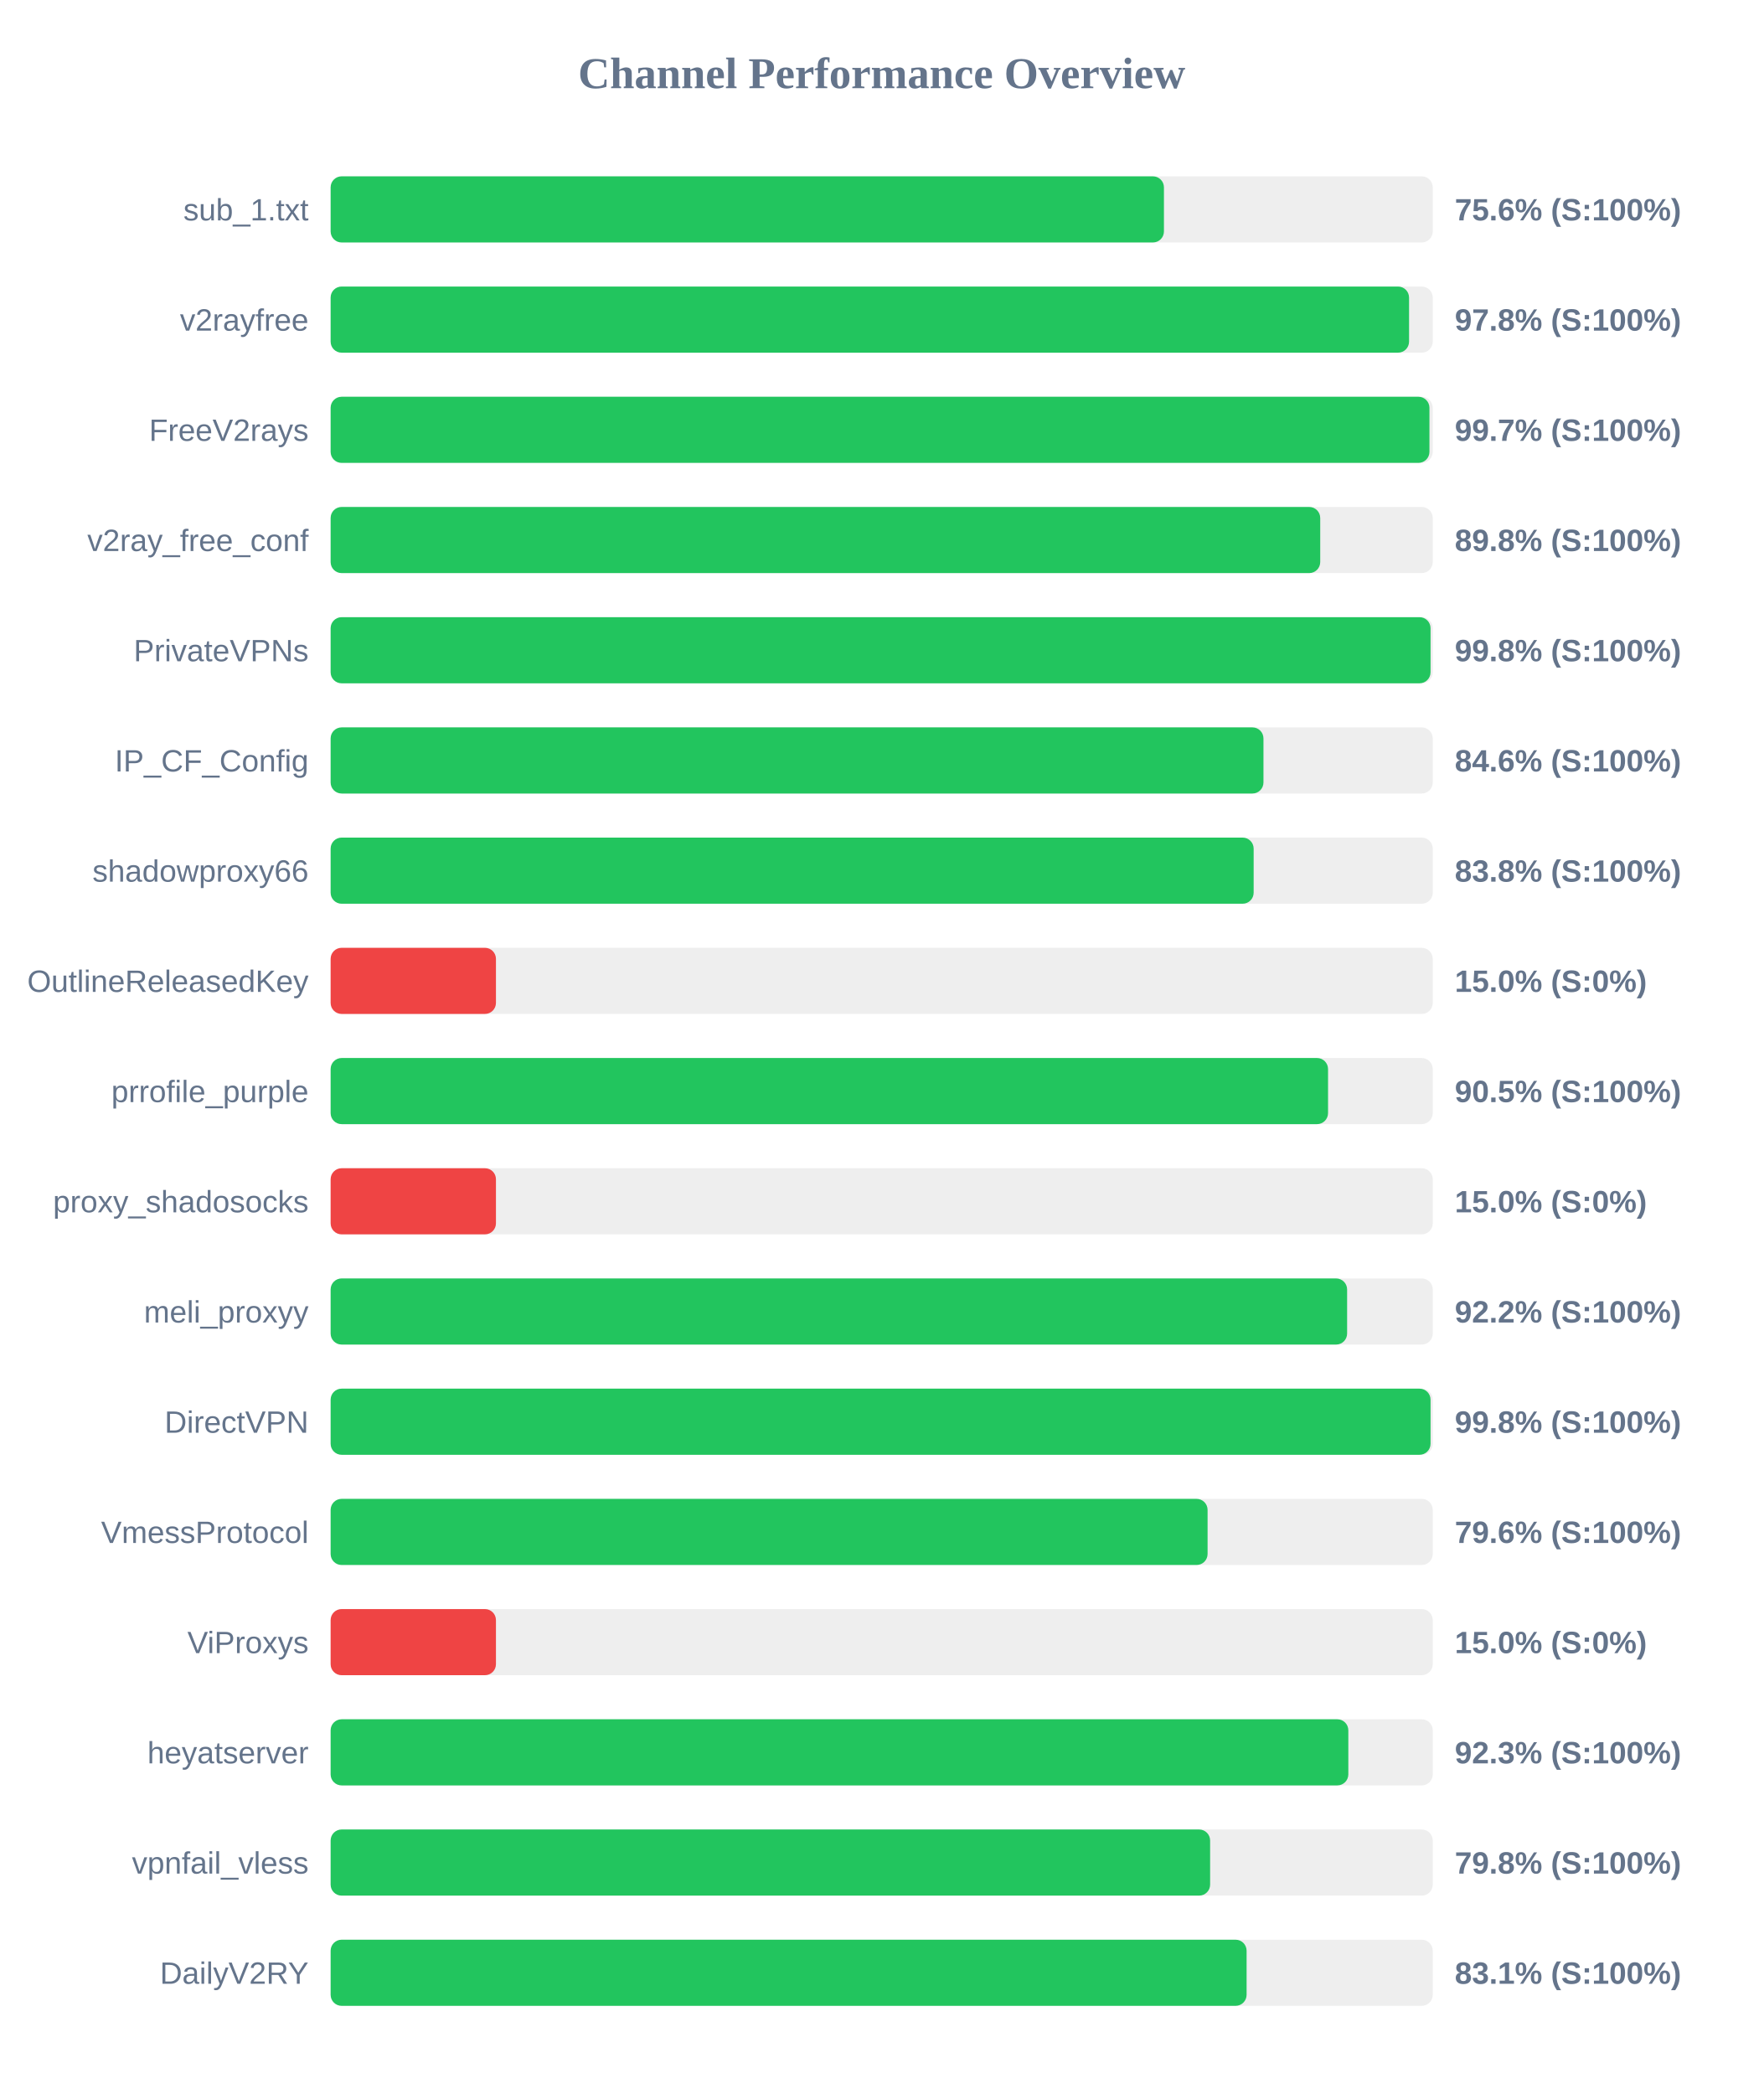
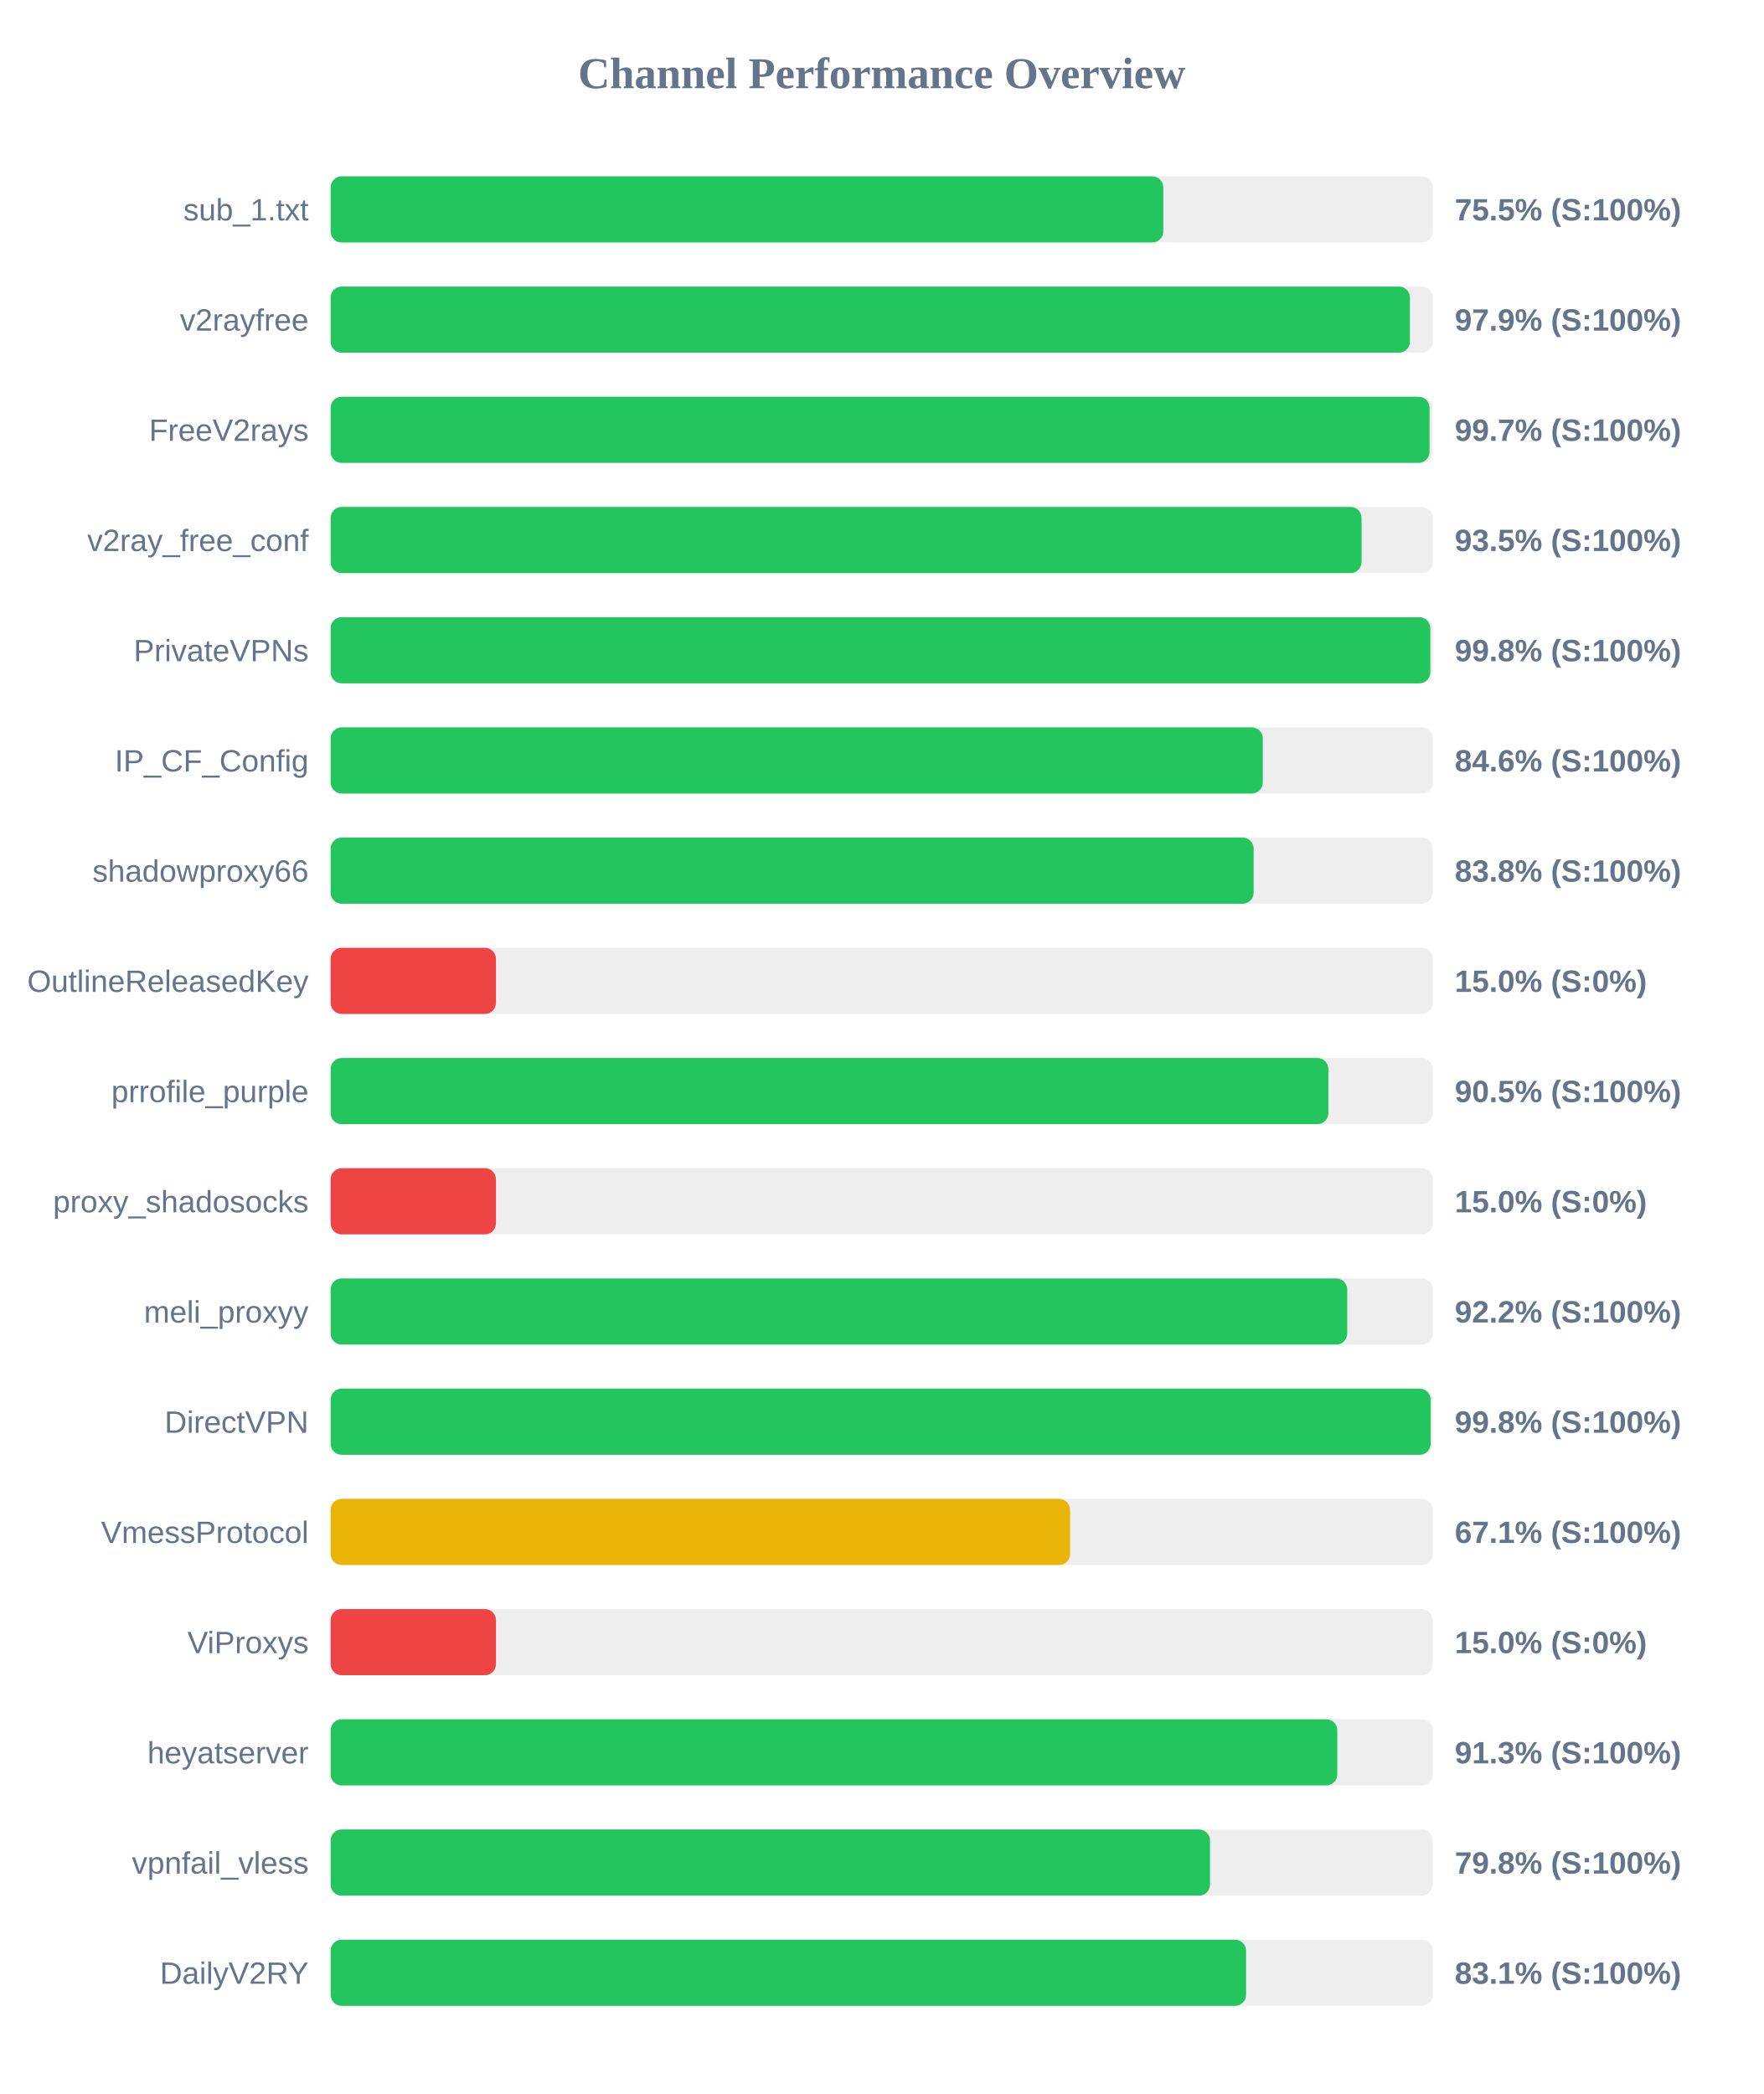
<svg xmlns="http://www.w3.org/2000/svg" width="800" height="950" version="1.1">
  <style>
        .row { font: 14px Arial; fill: #64748b; }
        .score { font: bold 14px Arial; fill: #64748b; }
    </style>
  <text x="400" y="40" text-anchor="middle" font-size="20px" font-weight="bold" fill="#64748b">Channel Performance Overview</text>
  <rect x="150" y="80" width="500" height="30" fill="#eee" rx="5" />
-   <rect x="150" y="80" width="378.05" height="30" fill="#22c55e" rx="5" />
+   <rect x="150" y="80" width="377.75" height="30" fill="#22c55e" rx="5" />
  <text x="140" y="100" text-anchor="end" class="row">sub_1.txt</text>
-   <text x="660" y="100" text-anchor="start" class="score">75.6% (S:100%)</text>
+   <text x="660" y="100" text-anchor="start" class="score">75.5% (S:100%)</text>
  <rect x="150" y="130" width="500" height="30" fill="#eee" rx="5" />
-   <rect x="150" y="130" width="489.25" height="30" fill="#22c55e" rx="5" />
+   <rect x="150" y="130" width="489.65" height="30" fill="#22c55e" rx="5" />
  <text x="140" y="150" text-anchor="end" class="row">v2rayfree</text>
-   <text x="660" y="150" text-anchor="start" class="score">97.8% (S:100%)</text>
+   <text x="660" y="150" text-anchor="start" class="score">97.9% (S:100%)</text>
  <rect x="150" y="180" width="500" height="30" fill="#eee" rx="5" />
-   <rect x="150" y="180" width="498.5" height="30" fill="#22c55e" rx="5" />
+   <rect x="150" y="180" width="498.55" height="30" fill="#22c55e" rx="5" />
  <text x="140" y="200" text-anchor="end" class="row">FreeV2rays</text>
  <text x="660" y="200" text-anchor="start" class="score">99.7% (S:100%)</text>
  <rect x="150" y="230" width="500" height="30" fill="#eee" rx="5" />
-   <rect x="150" y="230" width="448.95" height="30" fill="#22c55e" rx="5" />
+   <rect x="150" y="230" width="467.7" height="30" fill="#22c55e" rx="5" />
  <text x="140" y="250" text-anchor="end" class="row">v2ray_free_conf</text>
-   <text x="660" y="250" text-anchor="start" class="score">89.8% (S:100%)</text>
+   <text x="660" y="250" text-anchor="start" class="score">93.5% (S:100%)</text>
  <rect x="150" y="280" width="500" height="30" fill="#eee" rx="5" />
-   <rect x="150" y="280" width="499.0" height="30" fill="#22c55e" rx="5" />
+   <rect x="150" y="280" width="498.9" height="30" fill="#22c55e" rx="5" />
  <text x="140" y="300" text-anchor="end" class="row">PrivateVPNs</text>
  <text x="660" y="300" text-anchor="start" class="score">99.8% (S:100%)</text>
  <rect x="150" y="330" width="500" height="30" fill="#eee" rx="5" />
-   <rect x="150" y="330" width="423.2" height="30" fill="#22c55e" rx="5" />
+   <rect x="150" y="330" width="422.9" height="30" fill="#22c55e" rx="5" />
  <text x="140" y="350" text-anchor="end" class="row">IP_CF_Config</text>
  <text x="660" y="350" text-anchor="start" class="score">84.6% (S:100%)</text>
  <rect x="150" y="380" width="500" height="30" fill="#eee" rx="5" />
  <rect x="150" y="380" width="418.75" height="30" fill="#22c55e" rx="5" />
  <text x="140" y="400" text-anchor="end" class="row">shadowproxy66</text>
  <text x="660" y="400" text-anchor="start" class="score">83.8% (S:100%)</text>
  <rect x="150" y="430" width="500" height="30" fill="#eee" rx="5" />
  <rect x="150" y="430" width="75.0" height="30" fill="#ef4444" rx="5" />
  <text x="140" y="450" text-anchor="end" class="row">OutlineReleasedKey</text>
  <text x="660" y="450" text-anchor="start" class="score">15.0% (S:0%)</text>
  <rect x="150" y="480" width="500" height="30" fill="#eee" rx="5" />
-   <rect x="150" y="480" width="452.5" height="30" fill="#22c55e" rx="5" />
+   <rect x="150" y="480" width="452.65" height="30" fill="#22c55e" rx="5" />
  <text x="140" y="500" text-anchor="end" class="row">prrofile_purple</text>
  <text x="660" y="500" text-anchor="start" class="score">90.5% (S:100%)</text>
  <rect x="150" y="530" width="500" height="30" fill="#eee" rx="5" />
  <rect x="150" y="530" width="75.0" height="30" fill="#ef4444" rx="5" />
  <text x="140" y="550" text-anchor="end" class="row">proxy_shadosocks</text>
  <text x="660" y="550" text-anchor="start" class="score">15.0% (S:0%)</text>
  <rect x="150" y="580" width="500" height="30" fill="#eee" rx="5" />
-   <rect x="150" y="580" width="461.15" height="30" fill="#22c55e" rx="5" />
+   <rect x="150" y="580" width="461.2" height="30" fill="#22c55e" rx="5" />
  <text x="140" y="600" text-anchor="end" class="row">meli_proxyy</text>
  <text x="660" y="600" text-anchor="start" class="score">92.2% (S:100%)</text>
  <rect x="150" y="630" width="500" height="30" fill="#eee" rx="5" />
-   <rect x="150" y="630" width="499.0" height="30" fill="#22c55e" rx="5" />
+   <rect x="150" y="630" width="499.05" height="30" fill="#22c55e" rx="5" />
  <text x="140" y="650" text-anchor="end" class="row">DirectVPN</text>
  <text x="660" y="650" text-anchor="start" class="score">99.8% (S:100%)</text>
  <rect x="150" y="680" width="500" height="30" fill="#eee" rx="5" />
-   <rect x="150" y="680" width="397.85" height="30" fill="#22c55e" rx="5" />
+   <rect x="150" y="680" width="335.45" height="30" fill="#eab308" rx="5" />
  <text x="140" y="700" text-anchor="end" class="row">VmessProtocol</text>
-   <text x="660" y="700" text-anchor="start" class="score">79.6% (S:100%)</text>
+   <text x="660" y="700" text-anchor="start" class="score">67.1% (S:100%)</text>
  <rect x="150" y="730" width="500" height="30" fill="#eee" rx="5" />
  <rect x="150" y="730" width="75.0" height="30" fill="#ef4444" rx="5" />
  <text x="140" y="750" text-anchor="end" class="row">ViProxys</text>
  <text x="660" y="750" text-anchor="start" class="score">15.0% (S:0%)</text>
  <rect x="150" y="780" width="500" height="30" fill="#eee" rx="5" />
-   <rect x="150" y="780" width="461.7" height="30" fill="#22c55e" rx="5" />
+   <rect x="150" y="780" width="456.7" height="30" fill="#22c55e" rx="5" />
  <text x="140" y="800" text-anchor="end" class="row">heyatserver</text>
-   <text x="660" y="800" text-anchor="start" class="score">92.3% (S:100%)</text>
+   <text x="660" y="800" text-anchor="start" class="score">91.3% (S:100%)</text>
  <rect x="150" y="830" width="500" height="30" fill="#eee" rx="5" />
-   <rect x="150" y="830" width="399.0" height="30" fill="#22c55e" rx="5" />
+   <rect x="150" y="830" width="398.95" height="30" fill="#22c55e" rx="5" />
  <text x="140" y="850" text-anchor="end" class="row">vpnfail_vless</text>
  <text x="660" y="850" text-anchor="start" class="score">79.8% (S:100%)</text>
  <rect x="150" y="880" width="500" height="30" fill="#eee" rx="5" />
-   <rect x="150" y="880" width="415.55" height="30" fill="#22c55e" rx="5" />
+   <rect x="150" y="880" width="415.3" height="30" fill="#22c55e" rx="5" />
  <text x="140" y="900" text-anchor="end" class="row">DailyV2RY</text>
  <text x="660" y="900" text-anchor="start" class="score">83.1% (S:100%)</text>
</svg>
